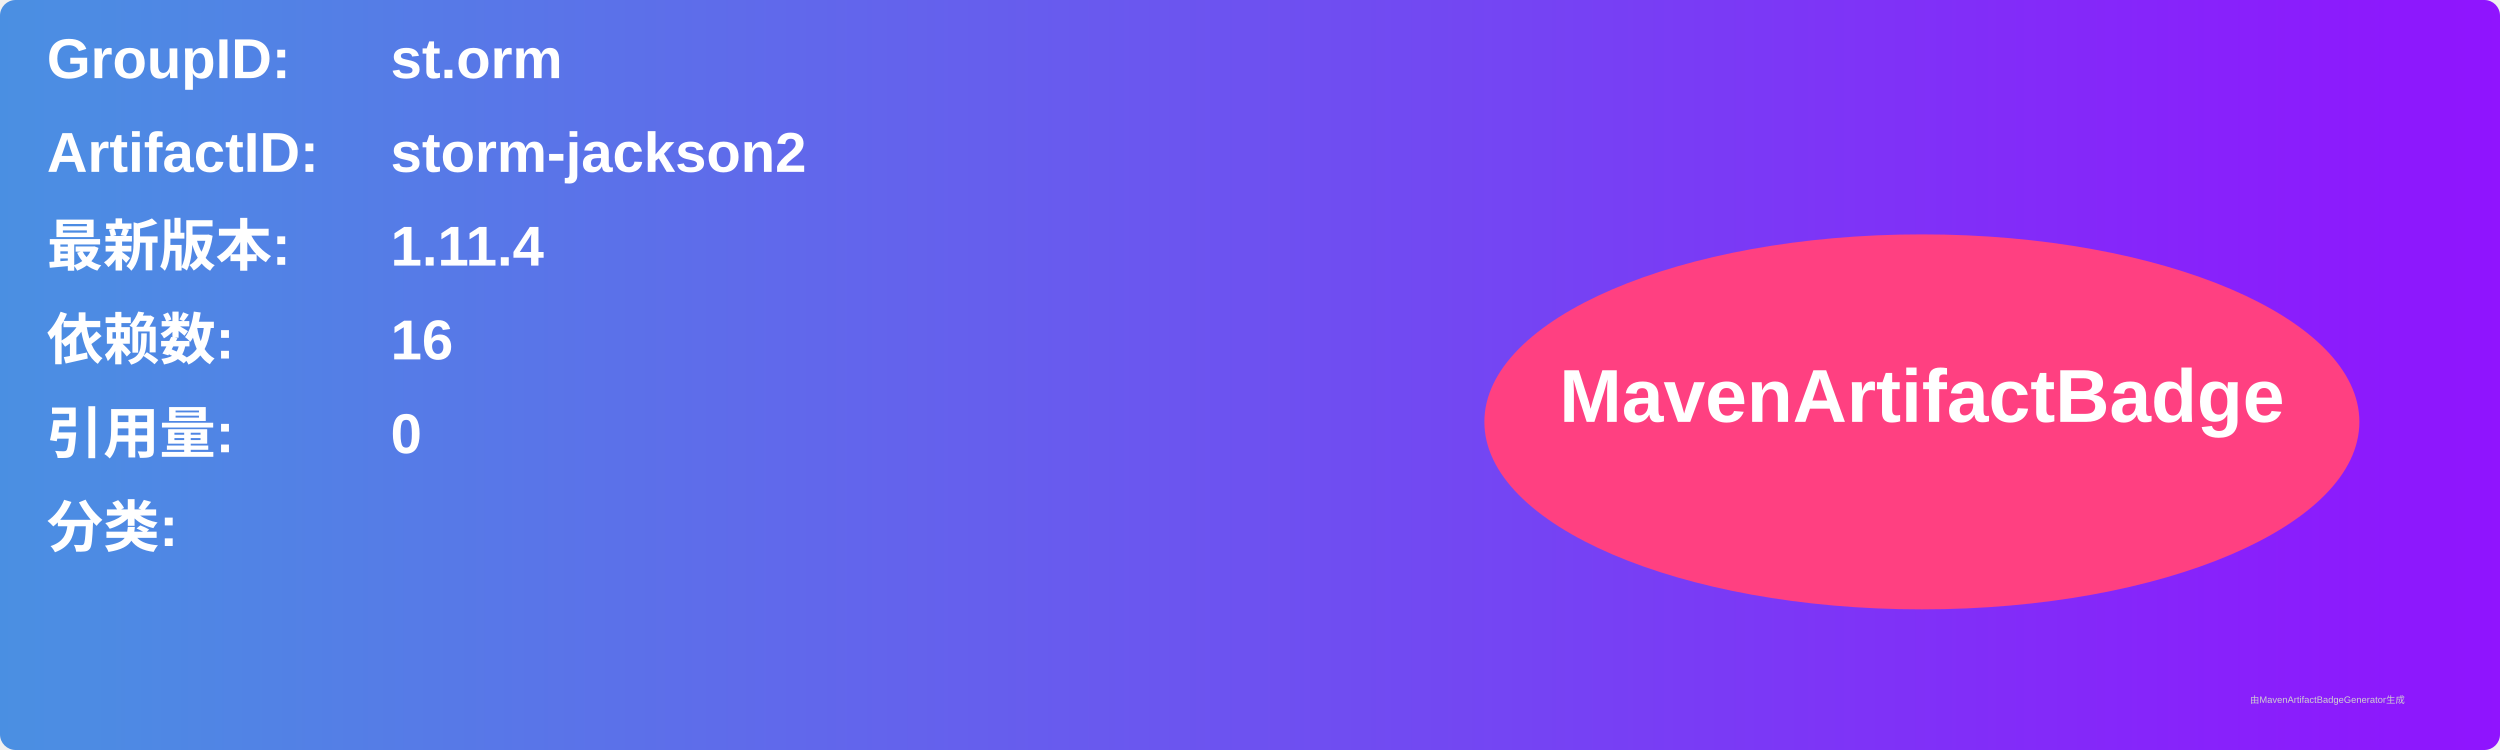
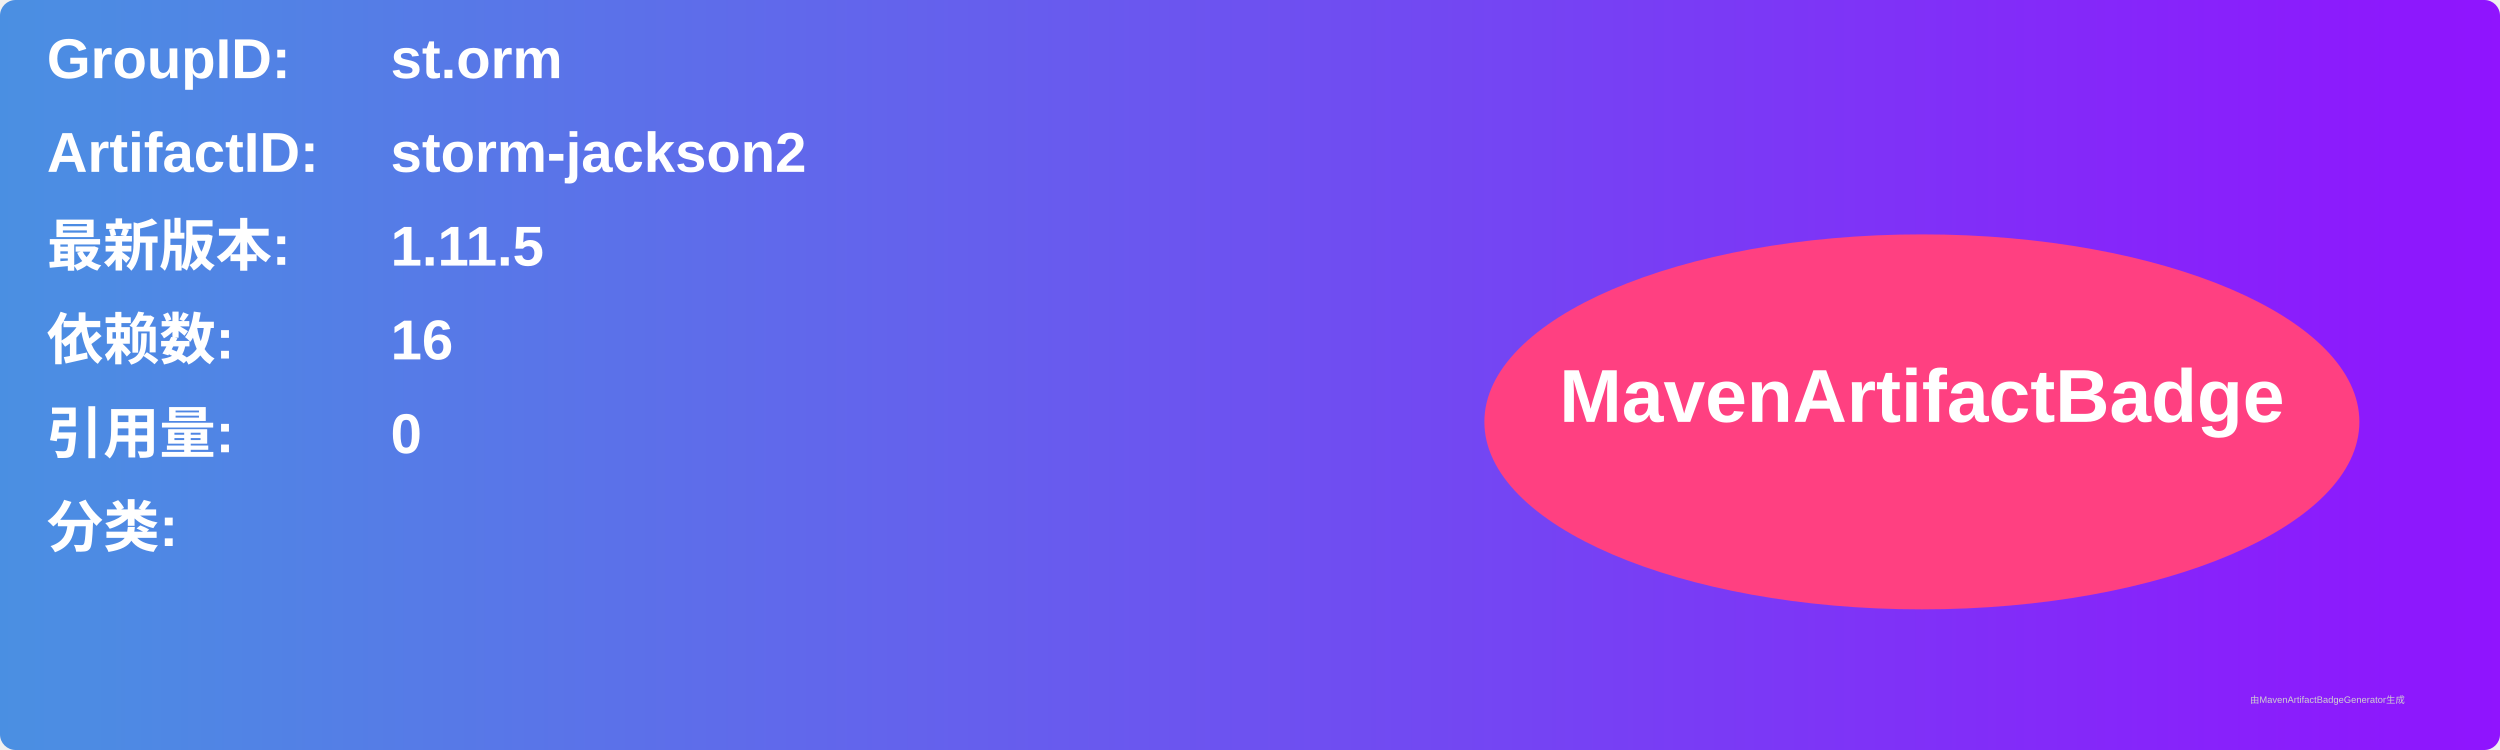
<svg xmlns="http://www.w3.org/2000/svg" width="800" height="240" viewBox="0 0 800 240">
  <linearGradient id="grad" x1="0%" y1="0%" x2="100%" y2="0%">
    <stop offset="0%" stop-color="#4a90e2" />
    <stop offset="100%" stop-color="#9013fe" />
  </linearGradient>
  <rect width="100%" height="100%" rx="5" ry="5" fill="url(#grad)" />
  <g transform="translate(15, 15)">
    <text x="0" y="10" font-family="Arial" font-size="18" fill="white" font-weight="bold" width="260">GroupID:</text>
    <text x="110" y="10" font-family="Arial" font-size="18" fill="white" font-weight="bold" width="460">st.orm</text>
    <text x="0" y="40" font-family="Arial" font-size="18" fill="white" font-weight="bold" width="260">ArtifactID:</text>
    <text x="110" y="40" font-family="Arial" font-size="18" fill="white" font-weight="bold" width="460">storm-jackson2</text>
    <text x="0" y="70" font-family="Arial" font-size="18" fill="white" font-weight="bold">最新版本:</text>
    <text x="110" y="70" font-family="Arial" font-size="18" fill="white" font-weight="bold">
-       <tspan font-weight="bold">1.11.4</tspan>
+       <tspan font-weight="bold">1.11.5</tspan>
    </text>
    <text x="0" y="100" font-family="Arial" font-size="18" fill="white" font-weight="bold">依赖数: </text>
    <text x="110" y="100" font-family="Arial" font-size="18" fill="white">
      <tspan font-weight="bold">16</tspan>
    </text>
    <text x="0" y="130" font-family="Arial" font-size="18" fill="white" font-weight="bold">引用量: </text>
    <text x="110" y="130" font-family="Arial" font-size="18" fill="white">
      <tspan font-weight="bold">0</tspan>
    </text>
    <text x="0" y="160" font-family="Arial" font-size="18" fill="white" font-weight="bold">分类:</text>
    <text x="10" y="190" font-family="Arial" font-size="10" fill="white">
      <tspan font-weight="bold" />
    </text>
    <ellipse cx="600" cy="120" rx="140" ry="60" fill="#ff4081" />
    <text x="600" y="120" text-anchor="middle" font-family="Arial" font-size="24" fill="white" font-weight="bold">MavenArtifactBadge</text>
  </g>
  <text x="720" y="225" font-family="Arial" font-size="3" fill="#d0d0d0">由MavenArtifactBadgeGenerator生成</text>
</svg>
